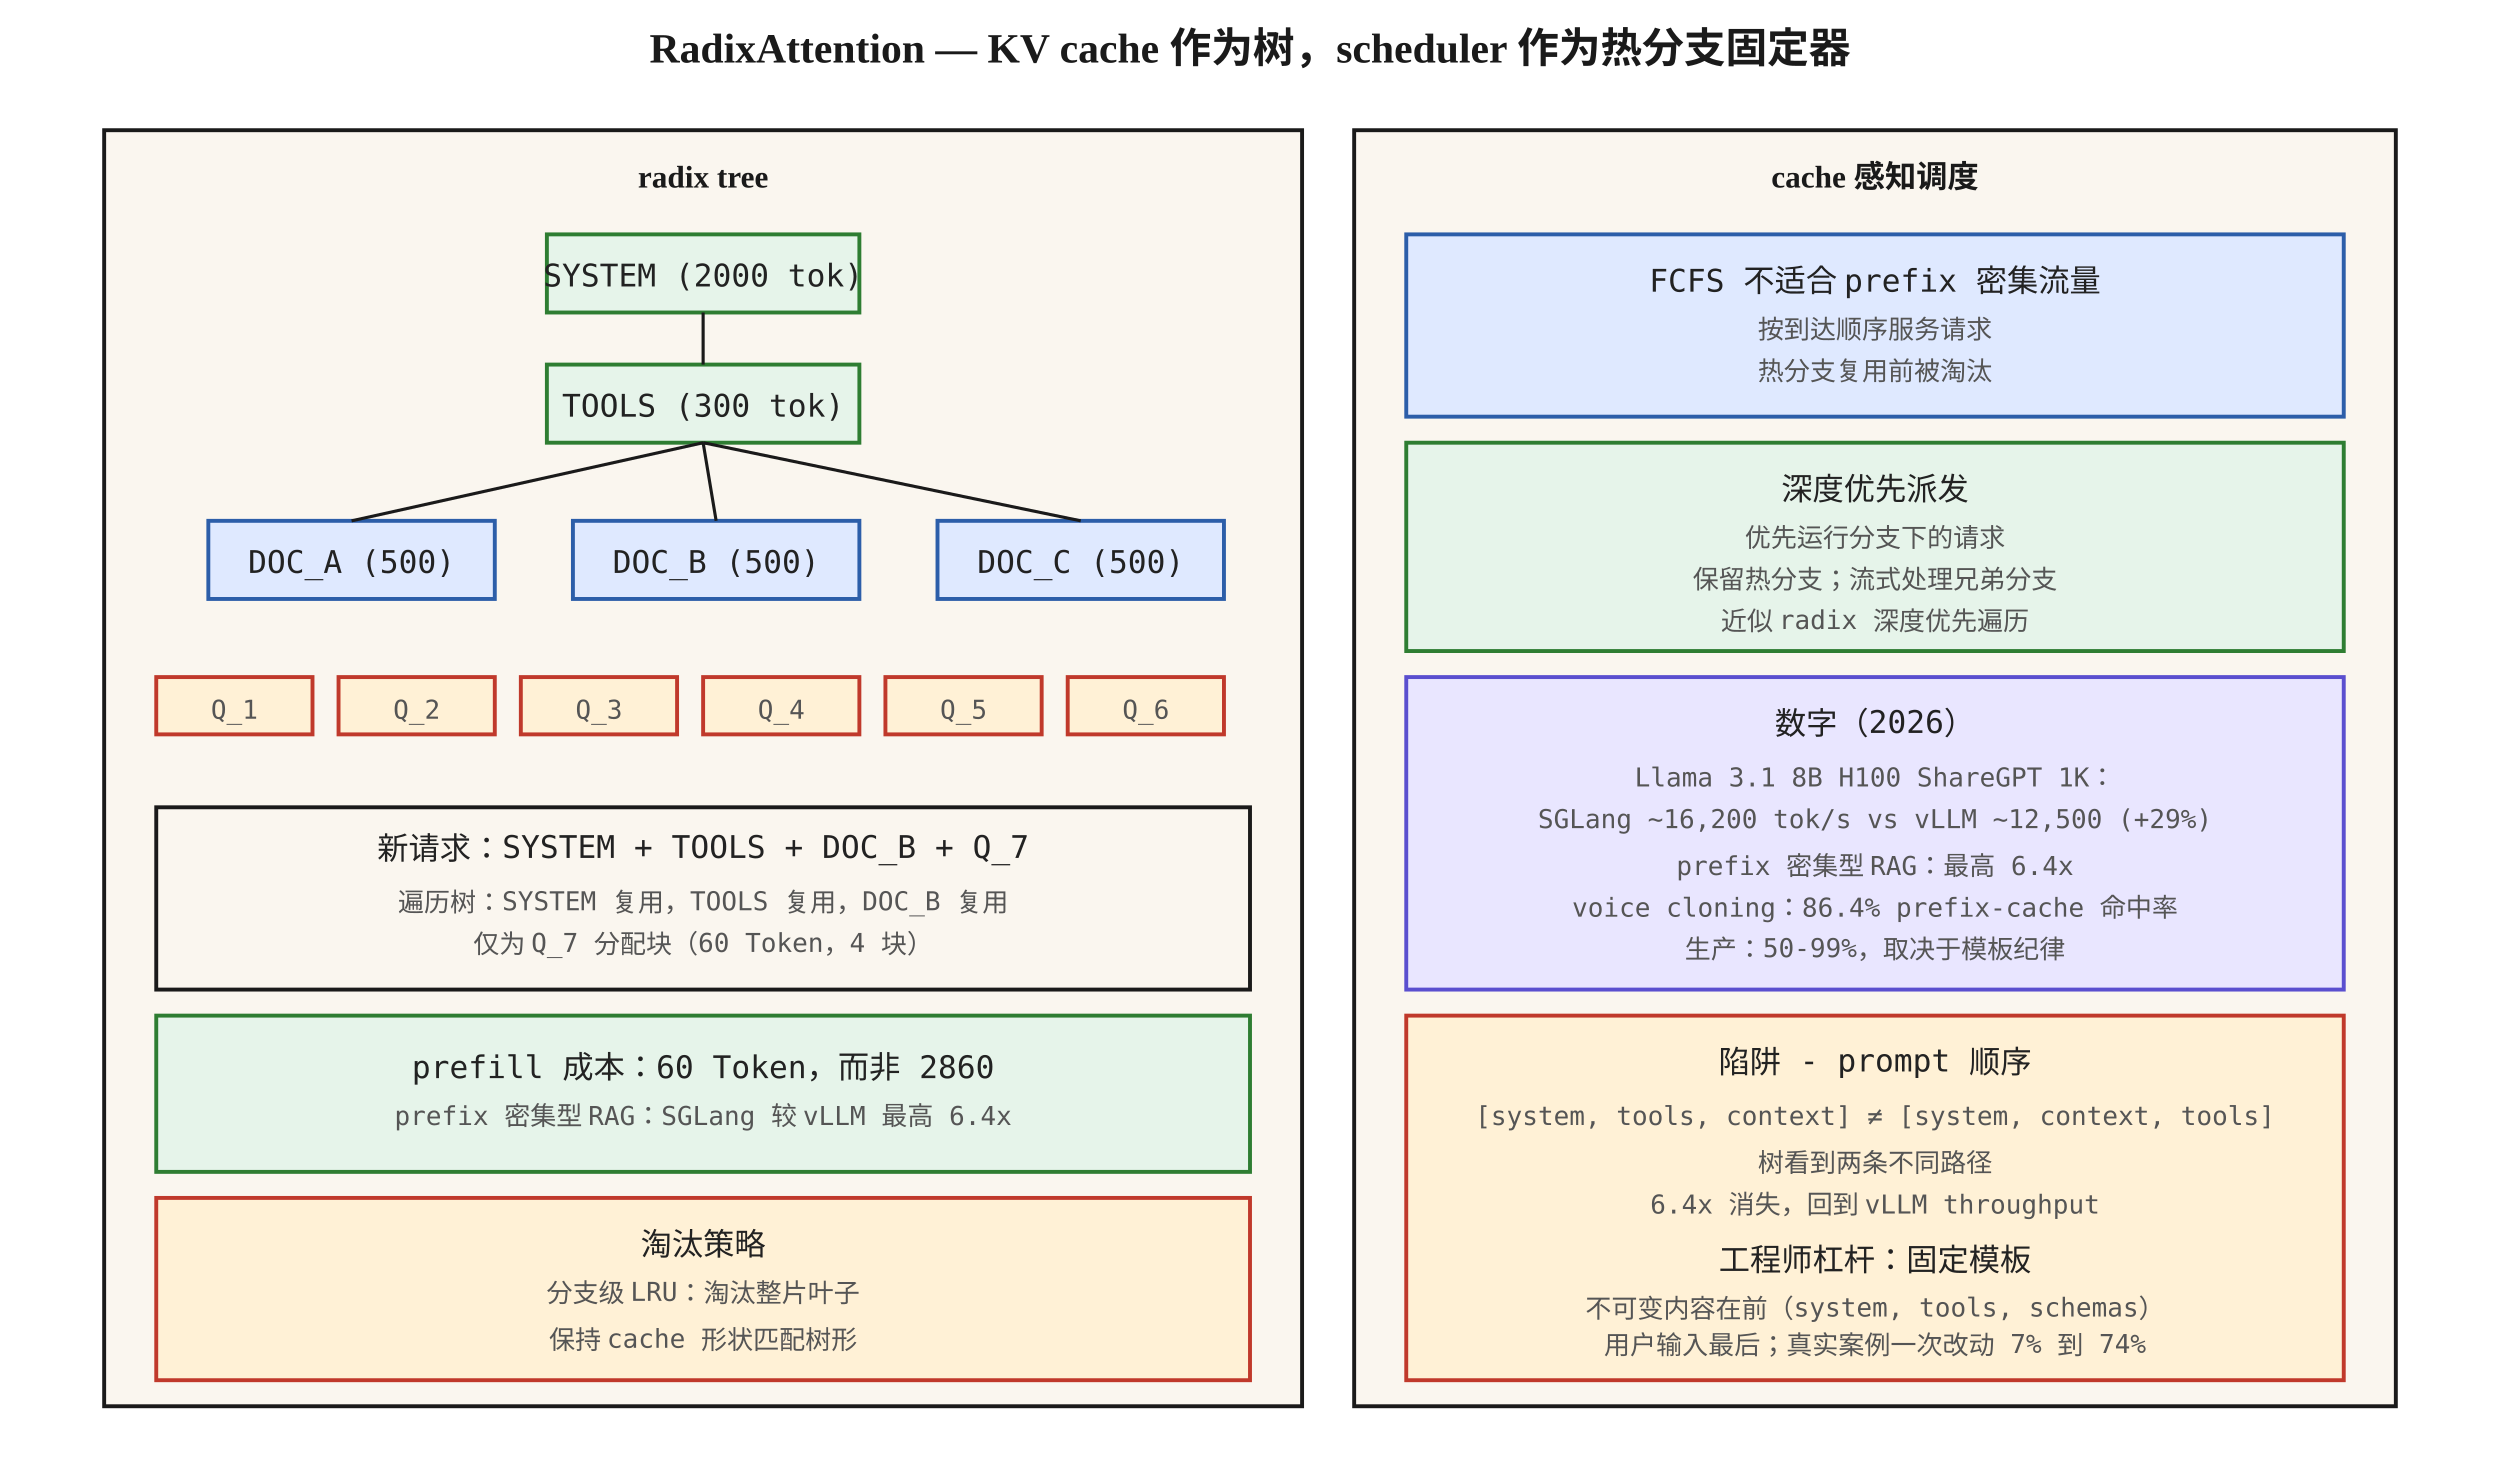
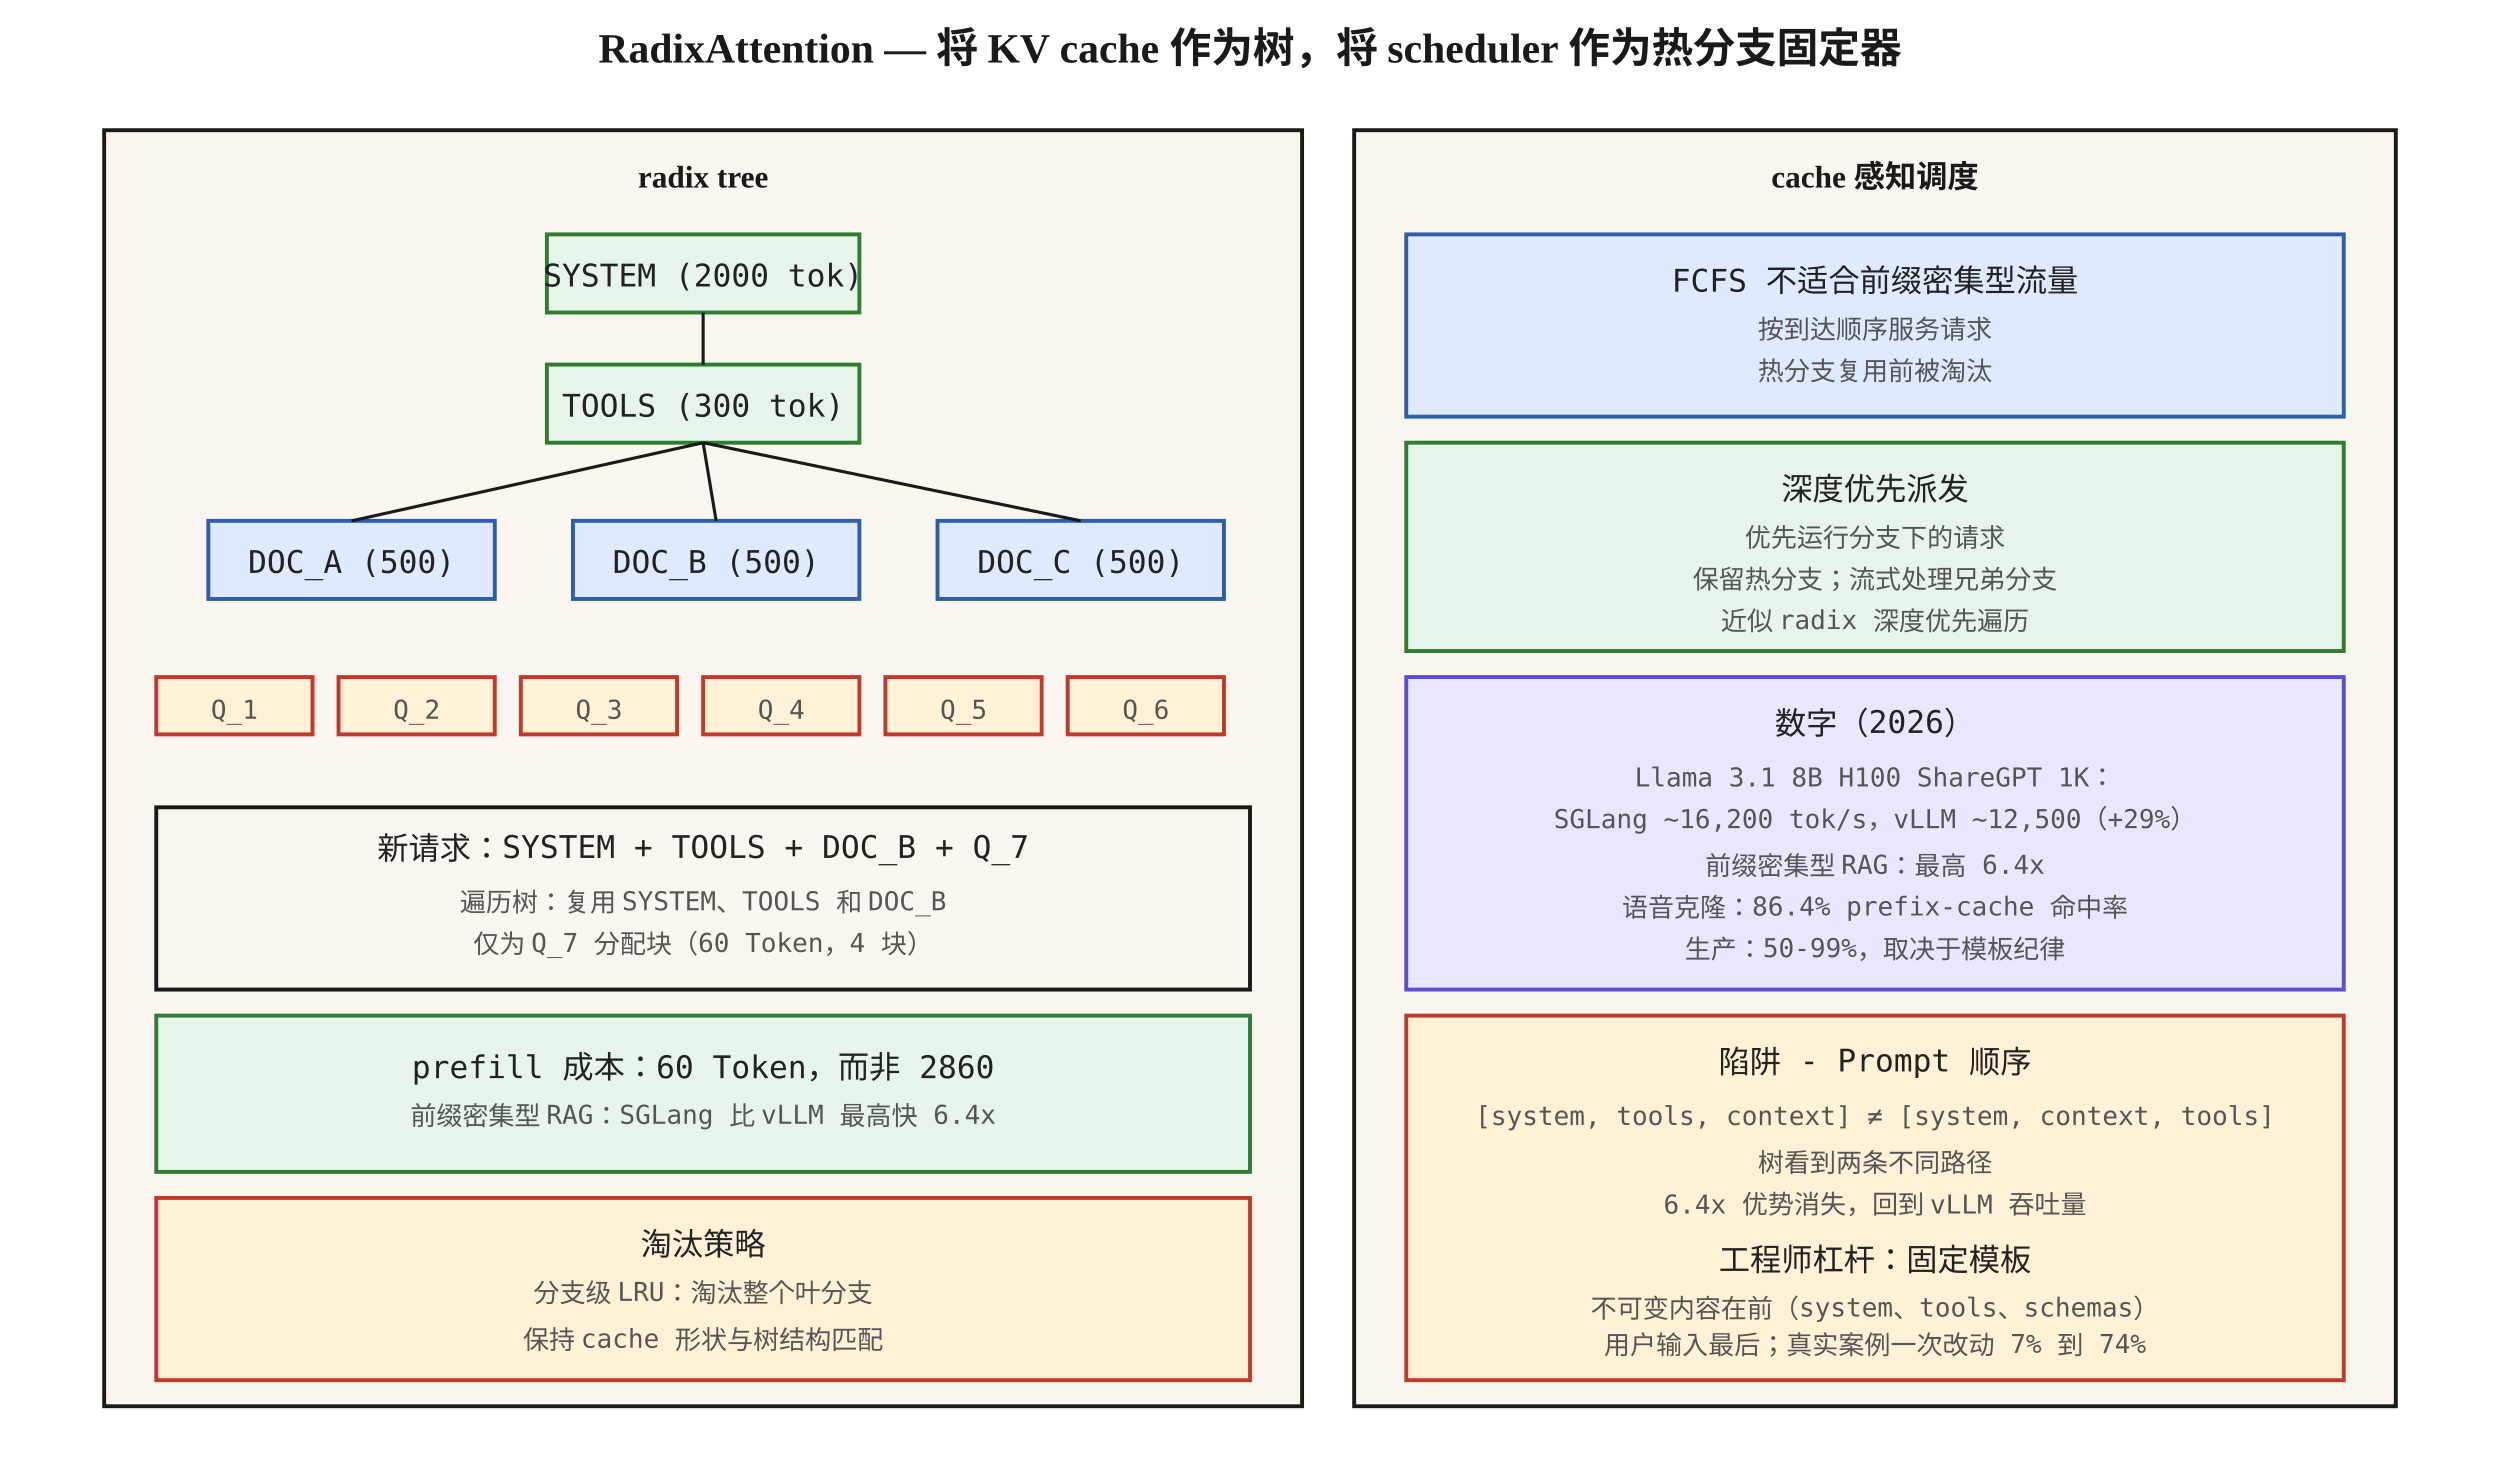
<svg xmlns="http://www.w3.org/2000/svg" viewBox="0 0 960 560" font-family="Georgia, 'Times New Roman', serif">
  <defs>
    <style>
      .box { fill: #faf6ef; stroke: #1a1a1a; stroke-width: 1.5; }
      .hot { fill: #fff1d6; stroke: #c0392b; stroke-width: 1.5; }
      .cool { fill: #e6f4ea; stroke: #2e7d32; stroke-width: 1.5; }
      .cold { fill: #dfe9ff; stroke: #2c5ea9; stroke-width: 1.5; }
      .dsk { fill: #e9e6ff; stroke: #5a4fcf; stroke-width: 1.5; }
      .title { font-size: 16px; font-weight: 700; fill: #1a1a1a; }
      .head { font-size: 12px; font-weight: 700; fill: #1a1a1a; }
      .step { font-size: 12px; font-family: 'Menlo', monospace; fill: #222; }
      .small { font-size: 10px; font-family: 'Menlo', monospace; fill: #555; }
      .caption { font-size: 11px; fill: #555; font-style: italic; }
    </style>
  </defs>
-   <text x="480" y="24" text-anchor="middle" class="title">RadixAttention — KV cache 作为树，scheduler 作为热分支固定器</text>
+   <text x="480" y="24" text-anchor="middle" class="title">RadixAttention — 将 KV cache 作为树，将 scheduler 作为热分支固定器</text>
  <rect x="40" y="50" width="460" height="490" class="box" />
  <text x="270" y="72" text-anchor="middle" class="head">radix tree</text>
  <rect x="210" y="90" width="120" height="30" class="cool" />
  <text x="270" y="110" text-anchor="middle" class="step">SYSTEM (2000 tok)</text>
  <rect x="210" y="140" width="120" height="30" class="cool" />
  <text x="270" y="160" text-anchor="middle" class="step">TOOLS (300 tok)</text>
  <line x1="270" y1="120" x2="270" y2="140" stroke="#1a1a1a" stroke-width="1.2" />
  <rect x="80" y="200" width="110" height="30" class="cold" />
  <text x="135" y="220" text-anchor="middle" class="step">DOC_A (500)</text>
  <rect x="220" y="200" width="110" height="30" class="cold" />
  <text x="275" y="220" text-anchor="middle" class="step">DOC_B (500)</text>
  <rect x="360" y="200" width="110" height="30" class="cold" />
  <text x="415" y="220" text-anchor="middle" class="step">DOC_C (500)</text>
  <line x1="270" y1="170" x2="135" y2="200" stroke="#1a1a1a" stroke-width="1.2" />
  <line x1="270" y1="170" x2="275" y2="200" stroke="#1a1a1a" stroke-width="1.2" />
  <line x1="270" y1="170" x2="415" y2="200" stroke="#1a1a1a" stroke-width="1.2" />
  <rect x="60" y="260" width="60" height="22" class="hot" />
  <text x="90" y="276" text-anchor="middle" class="small">Q_1</text>
  <rect x="130" y="260" width="60" height="22" class="hot" />
  <text x="160" y="276" text-anchor="middle" class="small">Q_2</text>
  <rect x="200" y="260" width="60" height="22" class="hot" />
  <text x="230" y="276" text-anchor="middle" class="small">Q_3</text>
  <rect x="270" y="260" width="60" height="22" class="hot" />
  <text x="300" y="276" text-anchor="middle" class="small">Q_4</text>
  <rect x="340" y="260" width="60" height="22" class="hot" />
  <text x="370" y="276" text-anchor="middle" class="small">Q_5</text>
  <rect x="410" y="260" width="60" height="22" class="hot" />
  <text x="440" y="276" text-anchor="middle" class="small">Q_6</text>
  <rect x="60" y="310" width="420" height="70" class="box" />
  <text x="270" y="330" text-anchor="middle" class="step">新请求：SYSTEM + TOOLS + DOC_B + Q_7</text>
-   <text x="270" y="350" text-anchor="middle" class="small">遍历树：SYSTEM 复用，TOOLS 复用，DOC_B 复用</text>
+   <text x="270" y="350" text-anchor="middle" class="small">遍历树：复用 SYSTEM、TOOLS 和 DOC_B</text>
  <text x="270" y="366" text-anchor="middle" class="small">仅为 Q_7 分配块（60 Token，4 块）</text>
  <rect x="60" y="390" width="420" height="60" class="cool" />
  <text x="270" y="414" text-anchor="middle" class="step">prefill 成本：60 Token，而非 2860</text>
-   <text x="270" y="432" text-anchor="middle" class="small">prefix 密集型 RAG：SGLang 较 vLLM 最高 6.4x</text>
+   <text x="270" y="432" text-anchor="middle" class="small">前缀密集型 RAG：SGLang 比 vLLM 最高快 6.4x</text>
  <rect x="60" y="460" width="420" height="70" class="hot" />
  <text x="270" y="482" text-anchor="middle" class="step">淘汰策略</text>
-   <text x="270" y="500" text-anchor="middle" class="small">分支级 LRU：淘汰整片叶子</text>
-   <text x="270" y="518" text-anchor="middle" class="small">保持 cache 形状匹配树形</text>
+   <text x="270" y="500" text-anchor="middle" class="small">分支级 LRU：淘汰整个叶分支</text>
+   <text x="270" y="518" text-anchor="middle" class="small">保持 cache 形状与树结构匹配</text>
  <rect x="520" y="50" width="400" height="490" class="box" />
  <text x="720" y="72" text-anchor="middle" class="head">cache 感知调度</text>
  <rect x="540" y="90" width="360" height="70" class="cold" />
-   <text x="720" y="112" text-anchor="middle" class="step">FCFS 不适合 prefix 密集流量</text>
+   <text x="720" y="112" text-anchor="middle" class="step">FCFS 不适合前缀密集型流量</text>
  <text x="720" y="130" text-anchor="middle" class="small">按到达顺序服务请求</text>
  <text x="720" y="146" text-anchor="middle" class="small">热分支复用前被淘汰</text>
  <rect x="540" y="170" width="360" height="80" class="cool" />
  <text x="720" y="192" text-anchor="middle" class="step">深度优先派发</text>
  <text x="720" y="210" text-anchor="middle" class="small">优先运行分支下的请求</text>
  <text x="720" y="226" text-anchor="middle" class="small">保留热分支；流式处理兄弟分支</text>
  <text x="720" y="242" text-anchor="middle" class="small">近似 radix 深度优先遍历</text>
  <rect x="540" y="260" width="360" height="120" class="dsk" />
  <text x="720" y="282" text-anchor="middle" class="step">数字（2026）</text>
  <text x="720" y="302" text-anchor="middle" class="small">Llama 3.1 8B H100 ShareGPT 1K：</text>
-   <text x="720" y="318" text-anchor="middle" class="small">SGLang ~16,200 tok/s vs vLLM ~12,500 (+29%)</text>
-   <text x="720" y="336" text-anchor="middle" class="small">prefix 密集型 RAG：最高 6.4x</text>
-   <text x="720" y="352" text-anchor="middle" class="small">voice cloning：86.4% prefix-cache 命中率</text>
+   <text x="720" y="318" text-anchor="middle" class="small">SGLang ~16,200 tok/s，vLLM ~12,500（+29%）</text>
+   <text x="720" y="336" text-anchor="middle" class="small">前缀密集型 RAG：最高 6.4x</text>
+   <text x="720" y="352" text-anchor="middle" class="small">语音克隆：86.4% prefix-cache 命中率</text>
  <text x="720" y="368" text-anchor="middle" class="small">生产：50-99%，取决于模板纪律</text>
  <rect x="540" y="390" width="360" height="140" class="hot" />
-   <text x="720" y="412" text-anchor="middle" class="step">陷阱 - prompt 顺序</text>
+   <text x="720" y="412" text-anchor="middle" class="step">陷阱 - Prompt 顺序</text>
  <text x="720" y="432" text-anchor="middle" class="small">[system, tools, context] ≠ [system, context, tools]</text>
  <text x="720" y="450" text-anchor="middle" class="small">树看到两条不同路径</text>
-   <text x="720" y="466" text-anchor="middle" class="small">6.4x 消失，回到 vLLM throughput</text>
+   <text x="720" y="466" text-anchor="middle" class="small">6.4x 优势消失，回到 vLLM 吞吐量</text>
  <text x="720" y="488" text-anchor="middle" class="step">工程师杠杆：固定模板</text>
-   <text x="720" y="506" text-anchor="middle" class="small">不可变内容在前（system, tools, schemas）</text>
+   <text x="720" y="506" text-anchor="middle" class="small">不可变内容在前（system、tools、schemas）</text>
  <text x="720" y="520" text-anchor="middle" class="small">用户输入最后；真实案例一次改动 7% 到 74%</text>
</svg>
